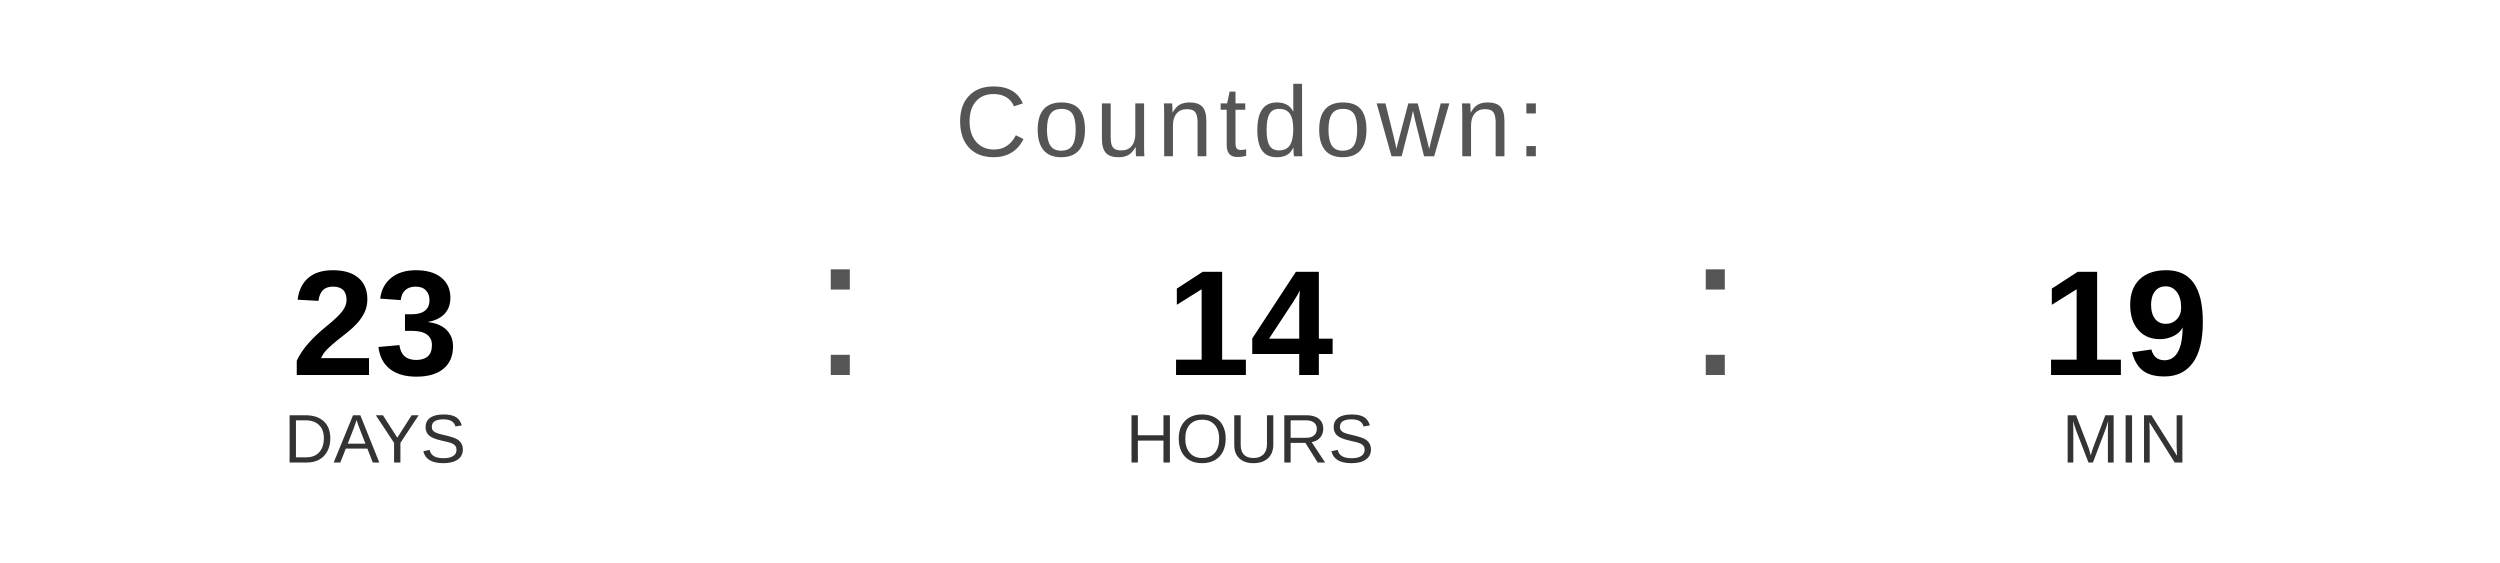
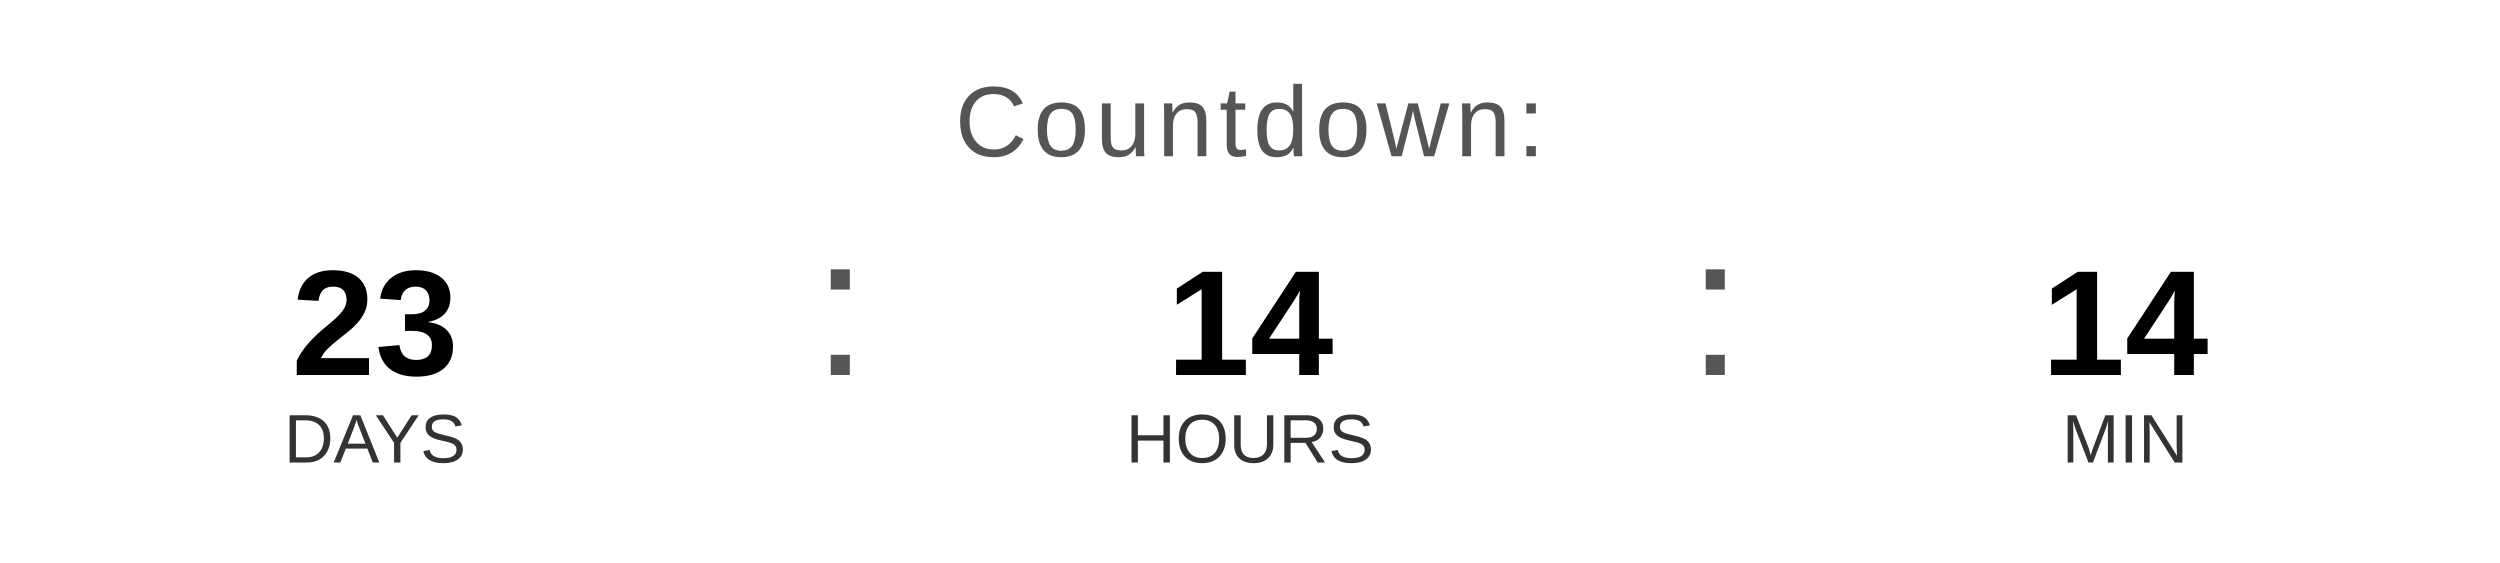
<svg xmlns="http://www.w3.org/2000/svg" width="400" height="90" viewBox="0 0 400 90">
  <text x="200" y="25" font-family="Arial, Helvetica, sans-serif" font-size="16" fill="#555555" text-anchor="middle" letter-spacing="1">
    Countdown:
  </text>
  <text x="60" y="60" font-family="Arial, Helvetica, sans-serif" font-size="24" font-weight="bold" fill="#000000" text-anchor="middle">23</text>
  <text x="60" y="74" font-family="Arial, Helvetica, sans-serif" font-size="11" fill="#333333" text-anchor="middle">DAYS</text>
  <text x="130" y="60" font-family="Arial, sans-serif" font-size="32" fill="#555555">:</text>
  <text x="200" y="60" font-family="Arial, Helvetica, sans-serif" font-size="24" font-weight="bold" fill="#000000" text-anchor="middle">14</text>
  <text x="200" y="74" font-family="Arial, Helvetica, sans-serif" font-size="11" fill="#333333" text-anchor="middle">HOURS</text>
  <text x="270" y="60" font-family="Arial, sans-serif" font-size="32" fill="#555555">:</text>
-   <text x="340" y="60" font-family="Arial, Helvetica, sans-serif" font-size="24" font-weight="bold" fill="#000000" text-anchor="middle">19</text>
+   <text x="340" y="60" font-family="Arial, Helvetica, sans-serif" font-size="24" font-weight="bold" fill="#000000" text-anchor="middle">14</text>
  <text x="340" y="74" font-family="Arial, Helvetica, sans-serif" font-size="11" fill="#333333" text-anchor="middle">MIN</text>
</svg>
